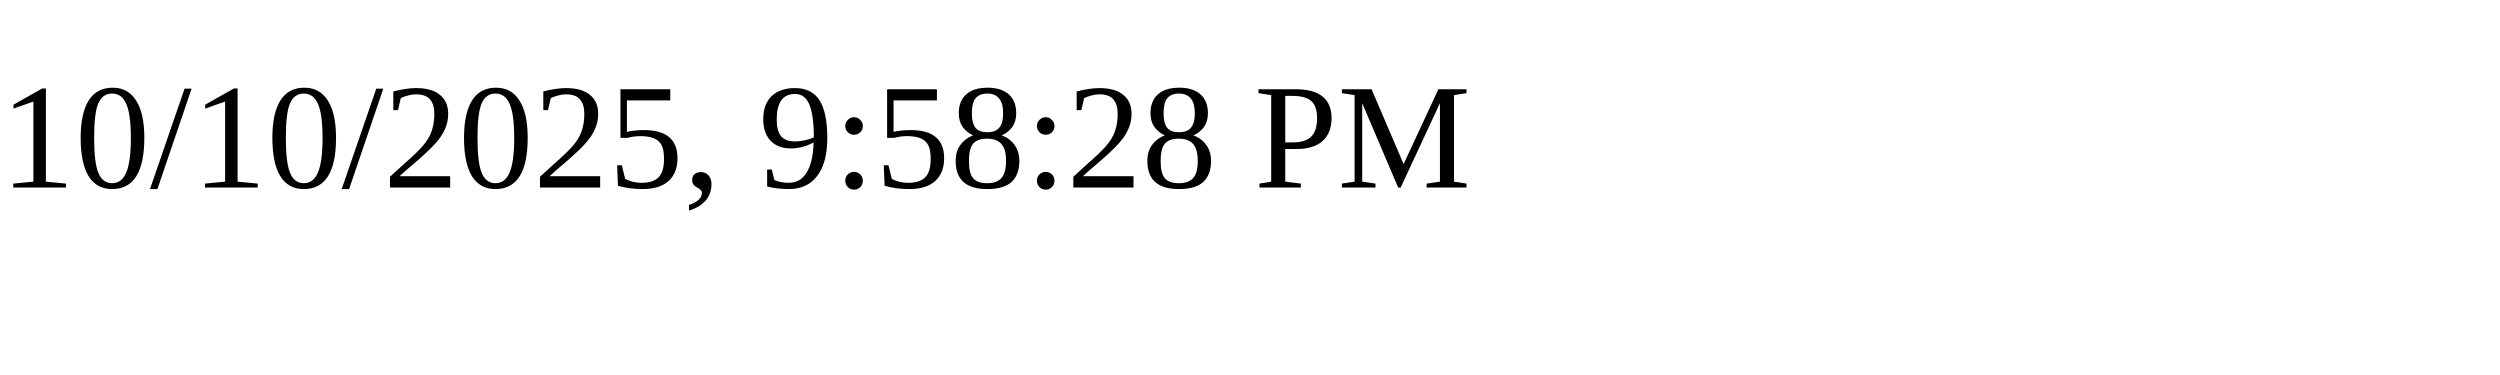
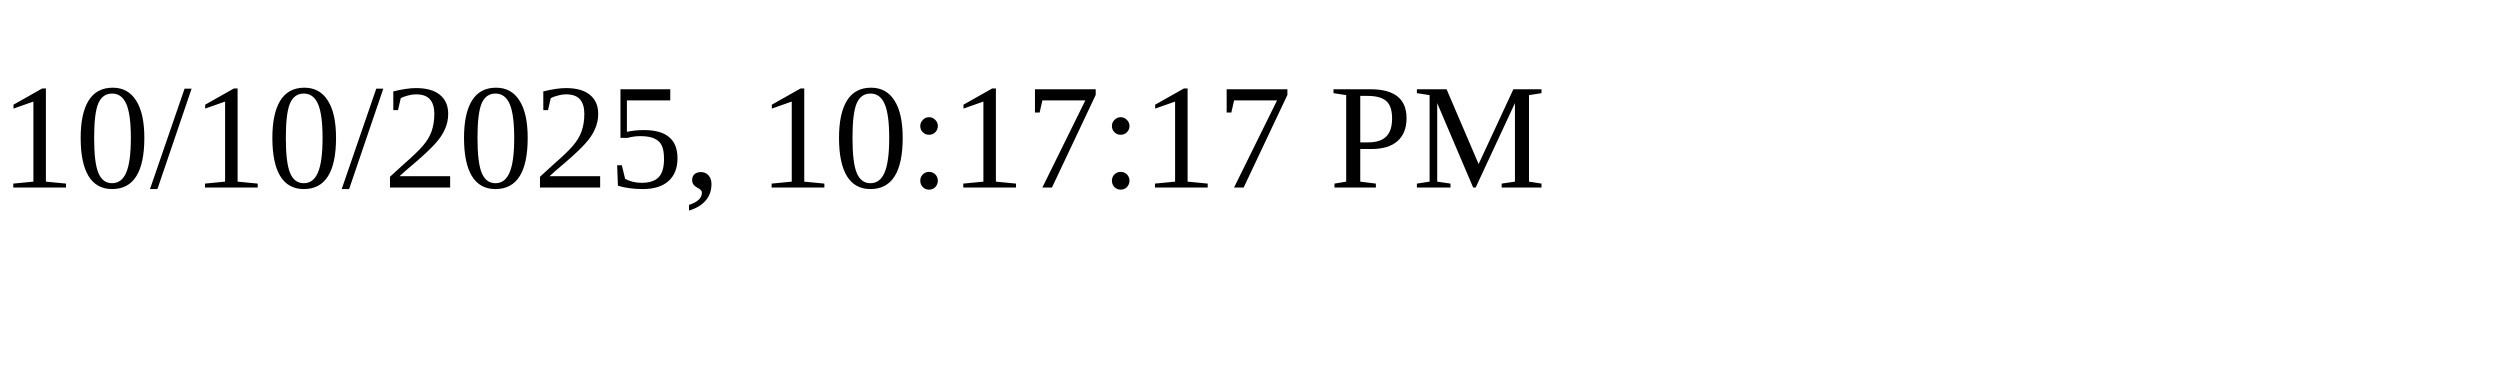
<svg xmlns="http://www.w3.org/2000/svg" height="30" width="200">
-   <text x="0" y="15">10/10/2025, 9:58:28 PM</text>
+   <text x="0" y="15">10/10/2025, 10:17:17 PM</text>
</svg>
